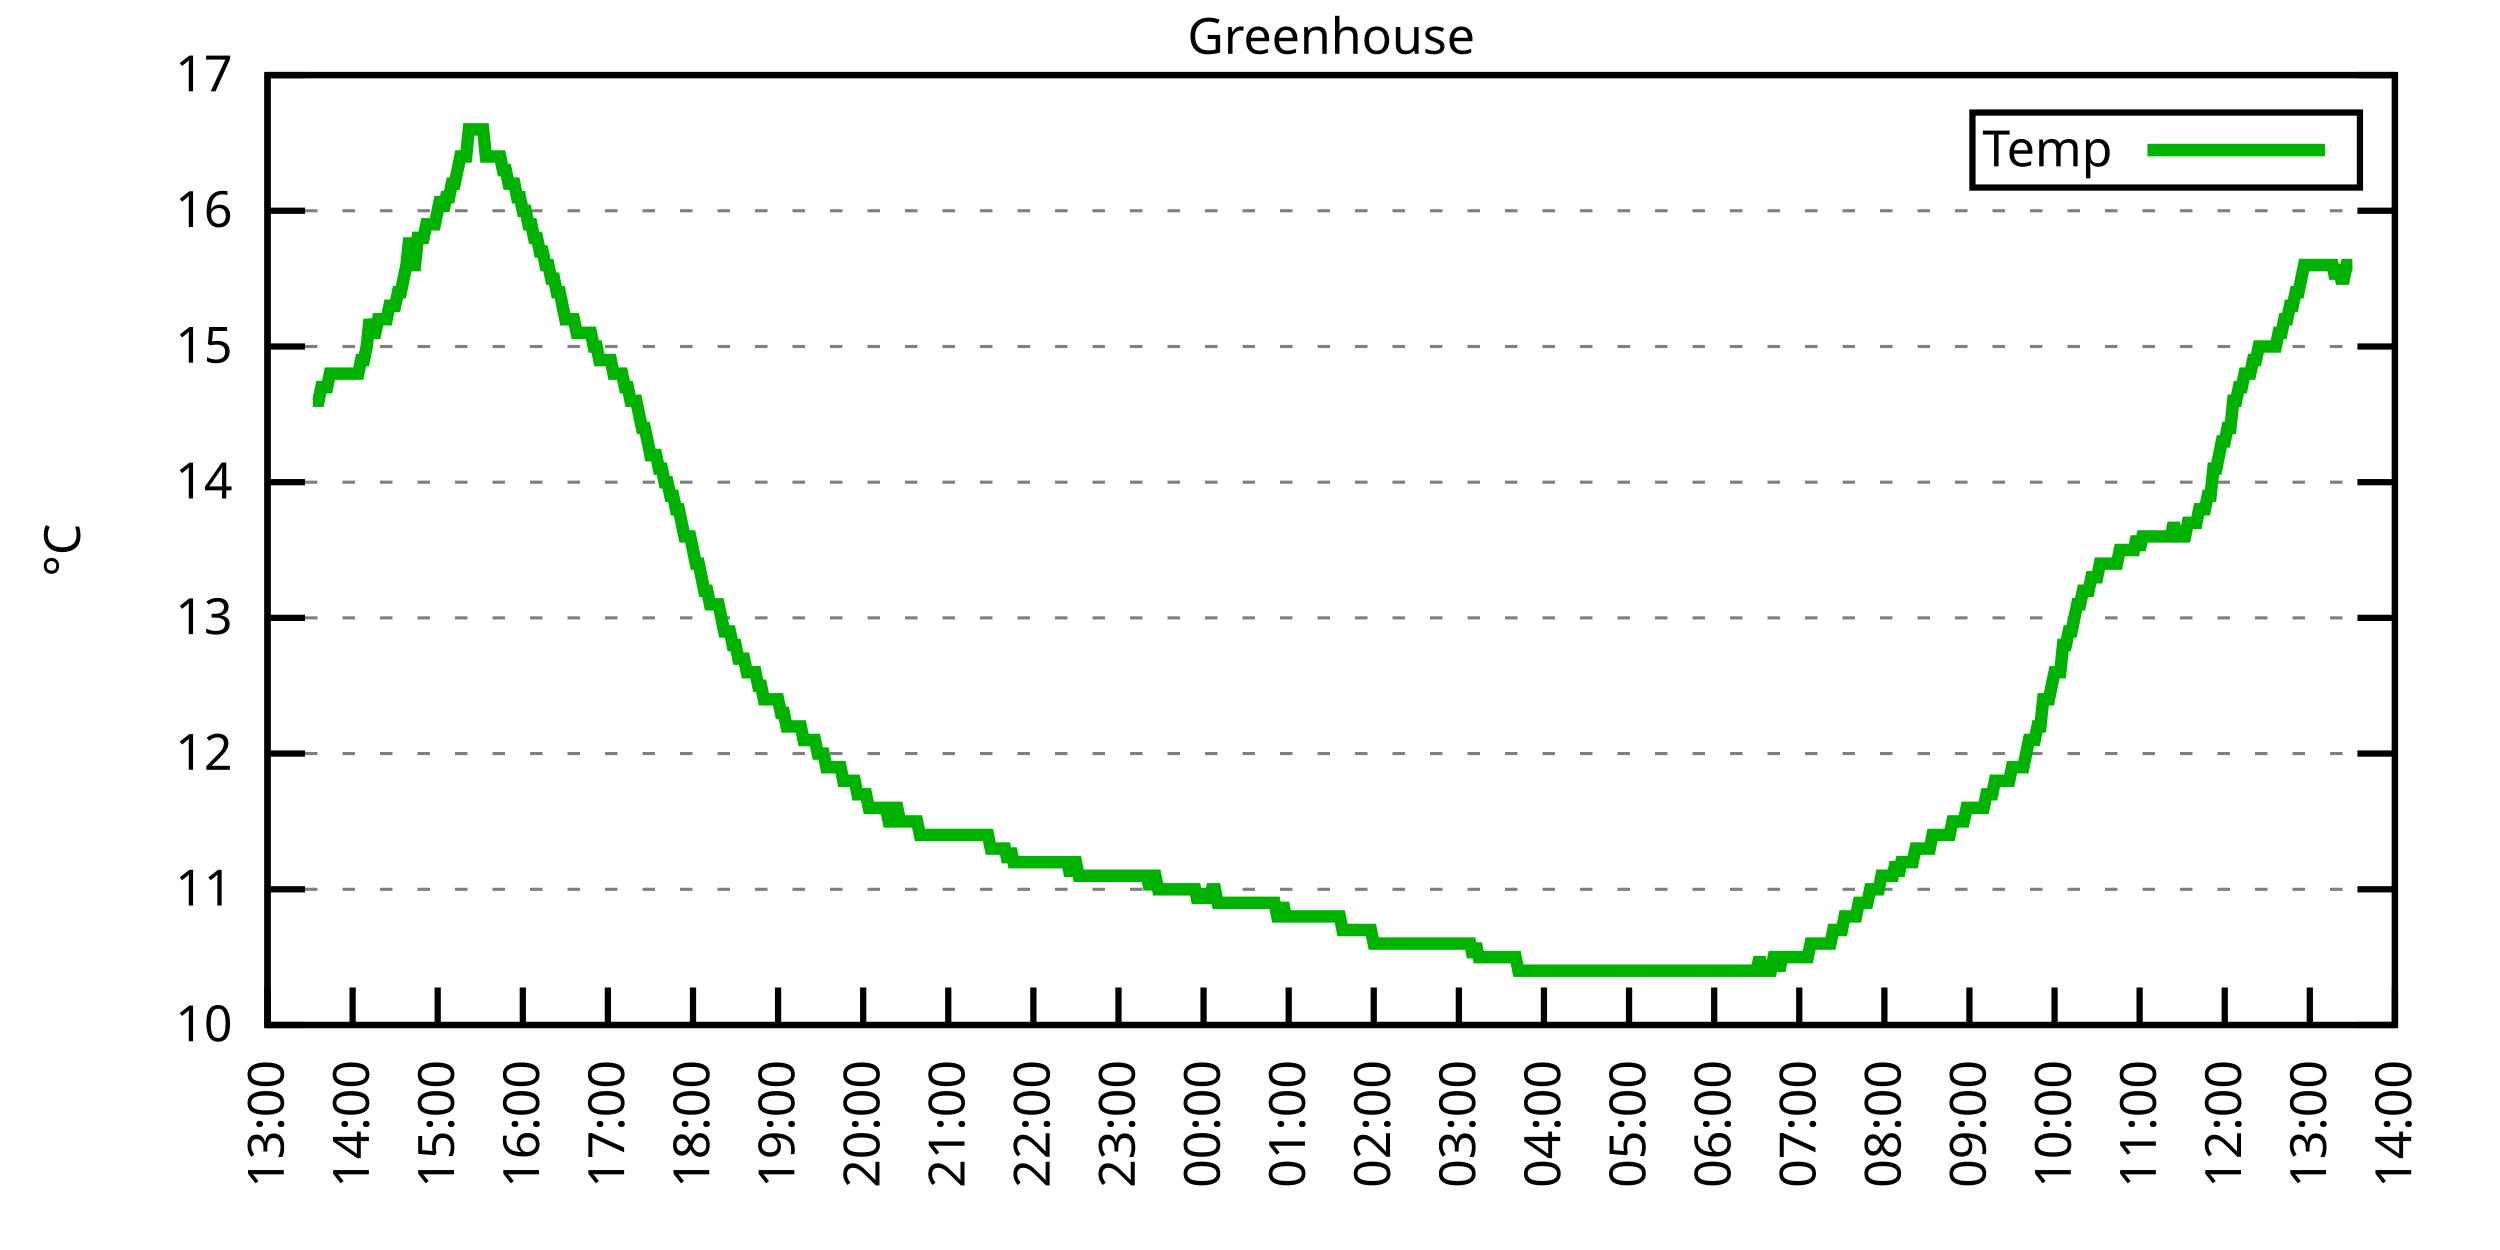
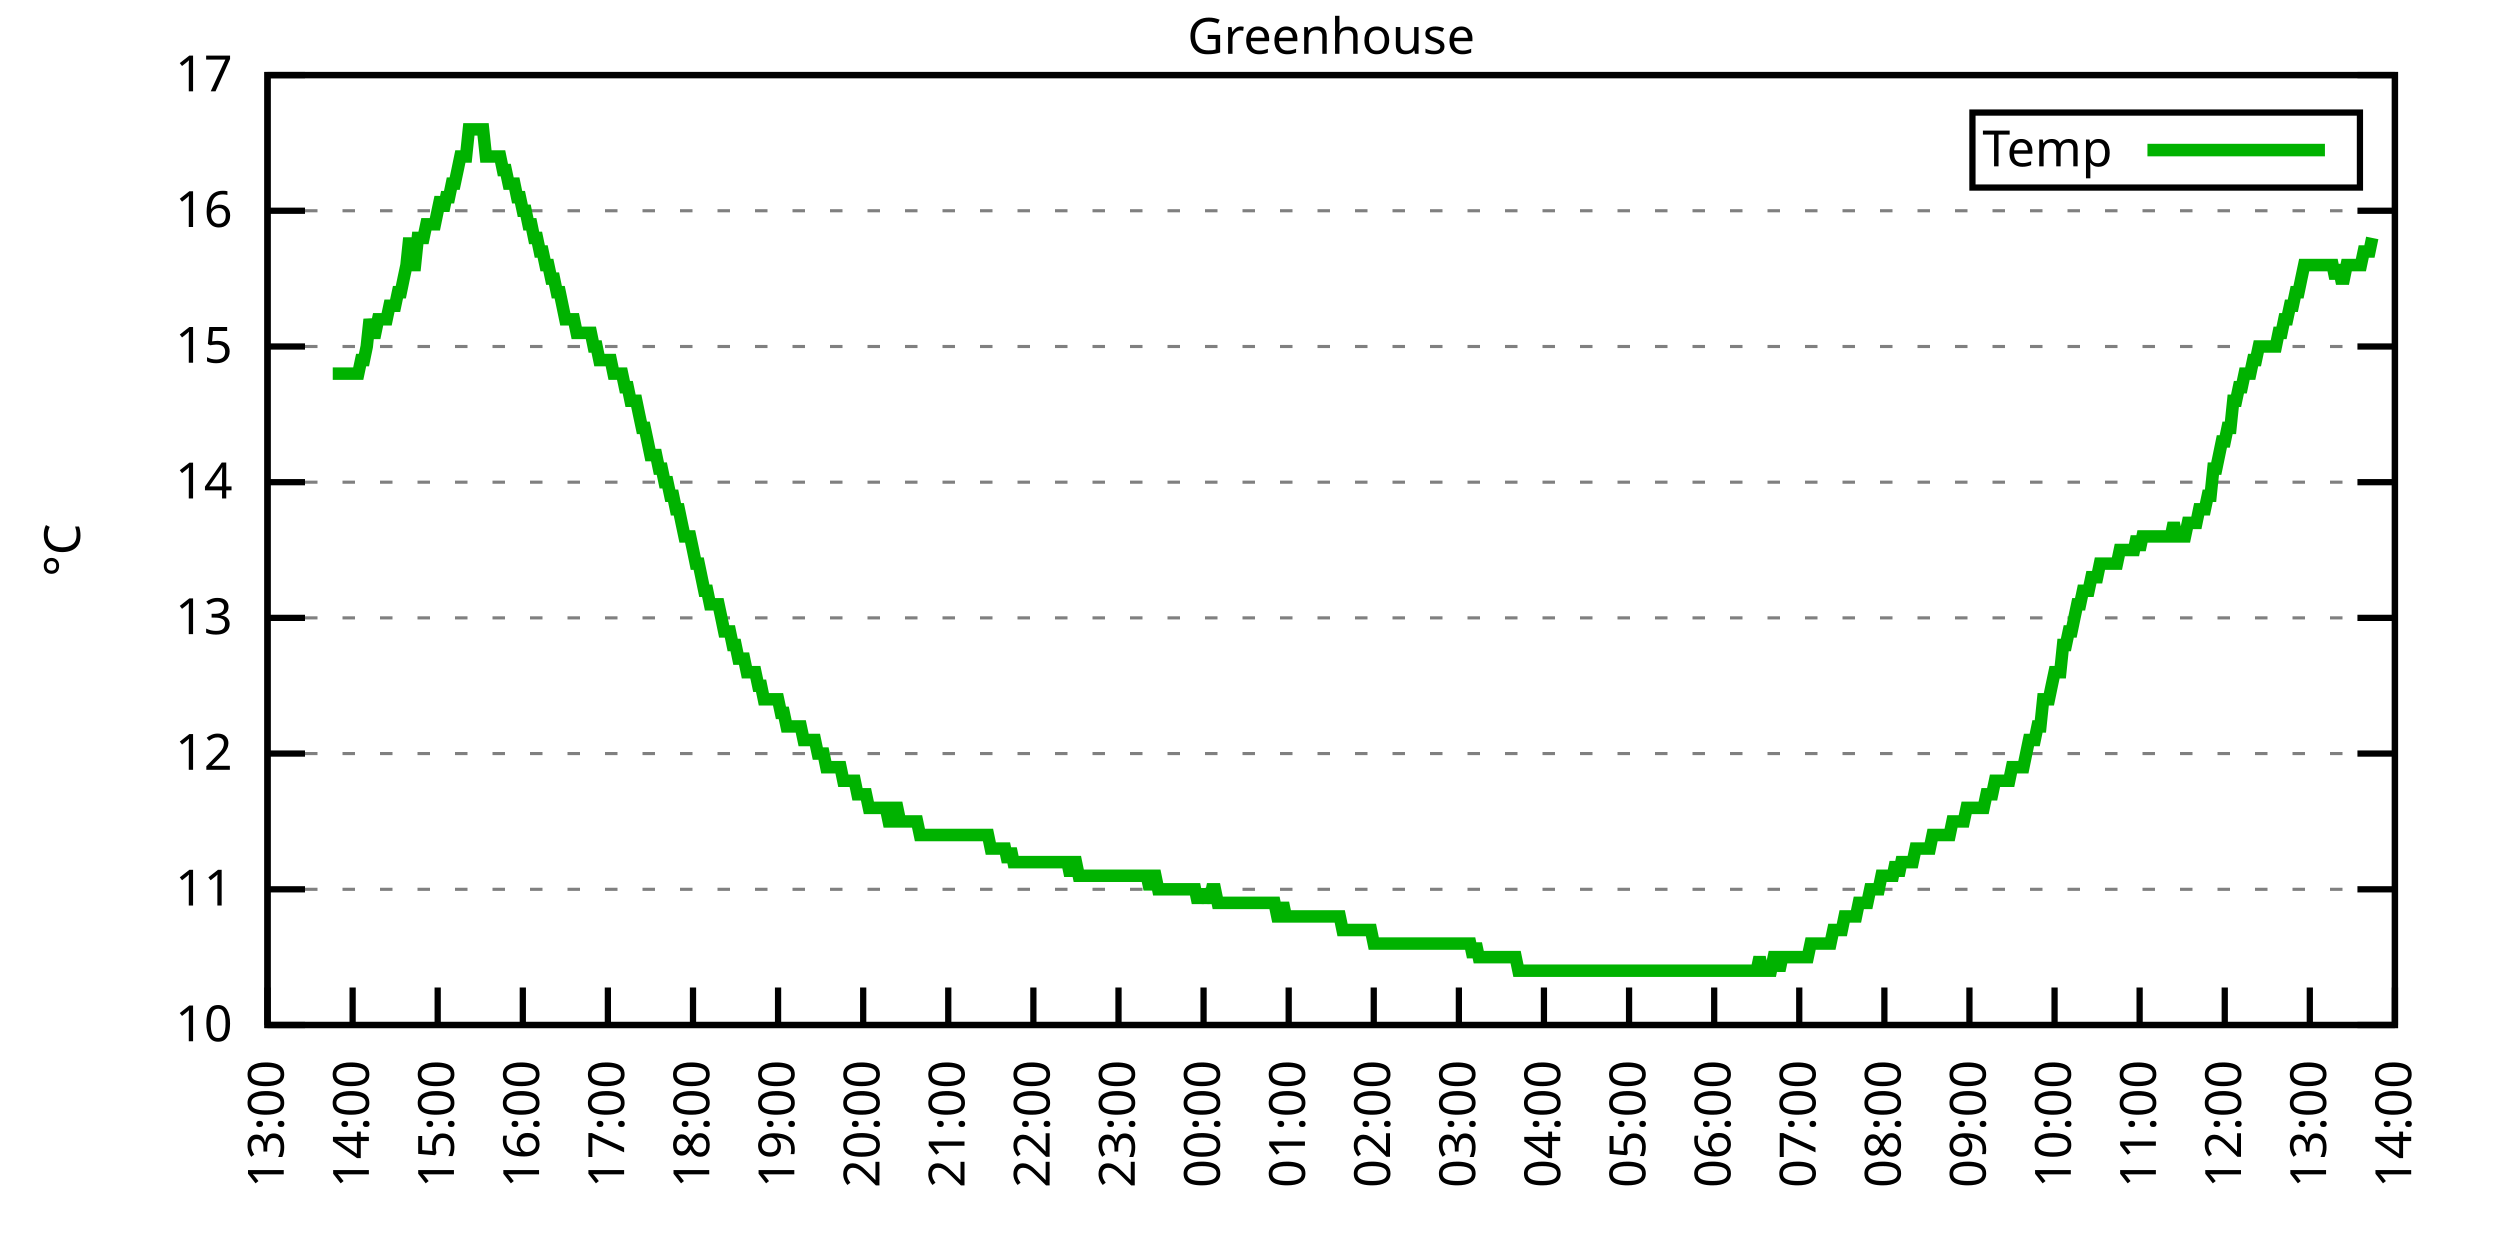
<svg xmlns="http://www.w3.org/2000/svg" xmlns:xlink="http://www.w3.org/1999/xlink" width="400" height="200" viewBox="0 0 400 200">
  <g id="gnuplot_canvas">
    <rect x="0" y="0" width="400" height="200" fill="none" />
    <defs>
      <circle id="gpDot" r="0.5" stroke-width="0.5" stroke="currentColor" />
      <path id="gpPt0" stroke-width="0.333" stroke="currentColor" d="M-1,0 h2 M0,-1 v2" />
      <path id="gpPt1" stroke-width="0.333" stroke="currentColor" d="M-1,-1 L1,1 M1,-1 L-1,1" />
      <path id="gpPt2" stroke-width="0.333" stroke="currentColor" d="M-1,0 L1,0 M0,-1 L0,1 M-1,-1 L1,1 M-1,1 L1,-1" />
      <rect id="gpPt3" stroke-width="0.333" stroke="currentColor" x="-1" y="-1" width="2" height="2" />
      <rect id="gpPt4" stroke-width="0.333" stroke="currentColor" fill="currentColor" x="-1" y="-1" width="2" height="2" />
      <circle id="gpPt5" stroke-width="0.333" stroke="currentColor" cx="0" cy="0" r="1" />
      <use xlink:href="#gpPt5" id="gpPt6" fill="currentColor" stroke="none" />
      <path id="gpPt7" stroke-width="0.333" stroke="currentColor" d="M0,-1.33 L-1.33,0.67 L1.33,0.67 z" />
      <use xlink:href="#gpPt7" id="gpPt8" fill="currentColor" stroke="none" />
      <use xlink:href="#gpPt7" id="gpPt9" stroke="currentColor" transform="rotate(180)" />
      <use xlink:href="#gpPt9" id="gpPt10" fill="currentColor" stroke="none" />
      <use xlink:href="#gpPt3" id="gpPt11" stroke="currentColor" transform="rotate(45)" />
      <use xlink:href="#gpPt11" id="gpPt12" fill="currentColor" stroke="none" />
      <path id="gpPt13" stroke-width="0.333" stroke="currentColor" d="M0,1.330 L1.265,0.411 L0.782,-1.067 L-0.782,-1.076 L-1.265,0.411 z" />
      <use xlink:href="#gpPt13" id="gpPt14" fill="currentColor" stroke="none" />
      <filter id="textbox" filterUnits="objectBoundingBox" x="0" y="0" height="1" width="1">
        <feFlood flood-color="white" flood-opacity="1" result="bgnd" />
        <feComposite in="SourceGraphic" in2="bgnd" operator="atop" />
      </filter>
      <filter id="greybox" filterUnits="objectBoundingBox" x="0" y="0" height="1" width="1">
        <feFlood flood-color="lightgrey" flood-opacity="1" result="grey" />
        <feComposite in="SourceGraphic" in2="grey" operator="atop" />
      </filter>
    </defs>
    <g fill="none" color="white" stroke="currentColor" stroke-width="1.00" stroke-linecap="butt" stroke-linejoin="miter">
</g>
    <g fill="none" color="black" stroke="currentColor" stroke-width="1.00" stroke-linecap="butt" stroke-linejoin="miter">
      <g stroke="none" shape-rendering="crispEdges">
        <polygon fill="rgb(255, 255, 255)" points="42.80,164.00 383.18,164.00 383.18,12.02 42.80,12.02 " />
      </g>
    </g>
    <g fill="none" color="black" stroke="currentColor" stroke-width="1.00" stroke-linecap="butt" stroke-linejoin="miter">
</g>
    <g fill="none" color="black" stroke="black" stroke-width="0.50" stroke-linecap="butt" stroke-linejoin="miter">
</g>
    <g fill="none" color="gray" stroke="currentColor" stroke-width="0.50" stroke-linecap="butt" stroke-linejoin="miter">
      <path stroke="gray" stroke-dasharray="2,4" class="gridline" d="M42.80,164.00 L383.19,164.00  " />
    </g>
    <g fill="none" color="gray" stroke="gray" stroke-width="1.00" stroke-linecap="butt" stroke-linejoin="miter">
</g>
    <g fill="none" color="black" stroke="currentColor" stroke-width="1.00" stroke-linecap="butt" stroke-linejoin="miter">
      <path stroke="black" d="M42.80,164.00 L48.80,164.00 M383.19,164.00 L377.19,164.00  " />
      <g transform="translate(37.20,166.60)" stroke="none" fill="black" font-family="Sans" font-size="8.00" text-anchor="end">
        <text>
          <tspan font-family="Sans"> 10</tspan>
        </text>
      </g>
    </g>
    <g fill="none" color="black" stroke="currentColor" stroke-width="1.00" stroke-linecap="butt" stroke-linejoin="miter">
</g>
    <g fill="none" color="black" stroke="black" stroke-width="0.50" stroke-linecap="butt" stroke-linejoin="miter">
</g>
    <g fill="none" color="gray" stroke="currentColor" stroke-width="0.50" stroke-linecap="butt" stroke-linejoin="miter">
      <path stroke="gray" stroke-dasharray="2,4" class="gridline" d="M42.80,142.29 L383.19,142.29  " />
    </g>
    <g fill="none" color="gray" stroke="gray" stroke-width="1.00" stroke-linecap="butt" stroke-linejoin="miter">
</g>
    <g fill="none" color="black" stroke="currentColor" stroke-width="1.00" stroke-linecap="butt" stroke-linejoin="miter">
      <path stroke="black" d="M42.80,142.29 L48.80,142.29 M383.19,142.29 L377.19,142.29  " />
      <g transform="translate(37.20,144.89)" stroke="none" fill="black" font-family="Sans" font-size="8.00" text-anchor="end">
        <text>
          <tspan font-family="Sans"> 11</tspan>
        </text>
      </g>
    </g>
    <g fill="none" color="black" stroke="currentColor" stroke-width="1.00" stroke-linecap="butt" stroke-linejoin="miter">
</g>
    <g fill="none" color="black" stroke="black" stroke-width="0.50" stroke-linecap="butt" stroke-linejoin="miter">
</g>
    <g fill="none" color="gray" stroke="currentColor" stroke-width="0.50" stroke-linecap="butt" stroke-linejoin="miter">
      <path stroke="gray" stroke-dasharray="2,4" class="gridline" d="M42.80,120.57 L383.19,120.57  " />
    </g>
    <g fill="none" color="gray" stroke="gray" stroke-width="1.00" stroke-linecap="butt" stroke-linejoin="miter">
</g>
    <g fill="none" color="black" stroke="currentColor" stroke-width="1.00" stroke-linecap="butt" stroke-linejoin="miter">
      <path stroke="black" d="M42.80,120.57 L48.80,120.57 M383.19,120.57 L377.19,120.57  " />
      <g transform="translate(37.20,123.17)" stroke="none" fill="black" font-family="Sans" font-size="8.00" text-anchor="end">
        <text>
          <tspan font-family="Sans"> 12</tspan>
        </text>
      </g>
    </g>
    <g fill="none" color="black" stroke="currentColor" stroke-width="1.00" stroke-linecap="butt" stroke-linejoin="miter">
</g>
    <g fill="none" color="black" stroke="black" stroke-width="0.50" stroke-linecap="butt" stroke-linejoin="miter">
</g>
    <g fill="none" color="gray" stroke="currentColor" stroke-width="0.50" stroke-linecap="butt" stroke-linejoin="miter">
      <path stroke="gray" stroke-dasharray="2,4" class="gridline" d="M42.80,98.86 L383.19,98.86  " />
    </g>
    <g fill="none" color="gray" stroke="gray" stroke-width="1.00" stroke-linecap="butt" stroke-linejoin="miter">
</g>
    <g fill="none" color="black" stroke="currentColor" stroke-width="1.00" stroke-linecap="butt" stroke-linejoin="miter">
      <path stroke="black" d="M42.80,98.86 L48.80,98.86 M383.19,98.86 L377.19,98.86  " />
      <g transform="translate(37.20,101.46)" stroke="none" fill="black" font-family="Sans" font-size="8.00" text-anchor="end">
        <text>
          <tspan font-family="Sans"> 13</tspan>
        </text>
      </g>
    </g>
    <g fill="none" color="black" stroke="currentColor" stroke-width="1.00" stroke-linecap="butt" stroke-linejoin="miter">
</g>
    <g fill="none" color="black" stroke="black" stroke-width="0.50" stroke-linecap="butt" stroke-linejoin="miter">
</g>
    <g fill="none" color="gray" stroke="currentColor" stroke-width="0.50" stroke-linecap="butt" stroke-linejoin="miter">
      <path stroke="gray" stroke-dasharray="2,4" class="gridline" d="M42.80,77.15 L383.19,77.15  " />
    </g>
    <g fill="none" color="gray" stroke="gray" stroke-width="1.00" stroke-linecap="butt" stroke-linejoin="miter">
</g>
    <g fill="none" color="black" stroke="currentColor" stroke-width="1.00" stroke-linecap="butt" stroke-linejoin="miter">
      <path stroke="black" d="M42.80,77.15 L48.80,77.15 M383.19,77.15 L377.19,77.15  " />
      <g transform="translate(37.20,79.75)" stroke="none" fill="black" font-family="Sans" font-size="8.00" text-anchor="end">
        <text>
          <tspan font-family="Sans"> 14</tspan>
        </text>
      </g>
    </g>
    <g fill="none" color="black" stroke="currentColor" stroke-width="1.00" stroke-linecap="butt" stroke-linejoin="miter">
</g>
    <g fill="none" color="black" stroke="black" stroke-width="0.50" stroke-linecap="butt" stroke-linejoin="miter">
</g>
    <g fill="none" color="gray" stroke="currentColor" stroke-width="0.50" stroke-linecap="butt" stroke-linejoin="miter">
      <path stroke="gray" stroke-dasharray="2,4" class="gridline" d="M42.80,55.44 L383.19,55.44  " />
    </g>
    <g fill="none" color="gray" stroke="gray" stroke-width="1.00" stroke-linecap="butt" stroke-linejoin="miter">
</g>
    <g fill="none" color="black" stroke="currentColor" stroke-width="1.00" stroke-linecap="butt" stroke-linejoin="miter">
      <path stroke="black" d="M42.80,55.44 L48.80,55.44 M383.19,55.44 L377.19,55.44  " />
      <g transform="translate(37.20,58.04)" stroke="none" fill="black" font-family="Sans" font-size="8.00" text-anchor="end">
        <text>
          <tspan font-family="Sans"> 15</tspan>
        </text>
      </g>
    </g>
    <g fill="none" color="black" stroke="currentColor" stroke-width="1.00" stroke-linecap="butt" stroke-linejoin="miter">
</g>
    <g fill="none" color="black" stroke="black" stroke-width="0.50" stroke-linecap="butt" stroke-linejoin="miter">
</g>
    <g fill="none" color="gray" stroke="currentColor" stroke-width="0.50" stroke-linecap="butt" stroke-linejoin="miter">
      <path stroke="gray" stroke-dasharray="2,4" class="gridline" d="M42.80,33.72 L383.19,33.72  " />
    </g>
    <g fill="none" color="gray" stroke="gray" stroke-width="1.00" stroke-linecap="butt" stroke-linejoin="miter">
</g>
    <g fill="none" color="black" stroke="currentColor" stroke-width="1.00" stroke-linecap="butt" stroke-linejoin="miter">
      <path stroke="black" d="M42.80,33.72 L48.80,33.72 M383.19,33.72 L377.19,33.72  " />
      <g transform="translate(37.20,36.32)" stroke="none" fill="black" font-family="Sans" font-size="8.00" text-anchor="end">
        <text>
          <tspan font-family="Sans"> 16</tspan>
        </text>
      </g>
    </g>
    <g fill="none" color="black" stroke="currentColor" stroke-width="1.00" stroke-linecap="butt" stroke-linejoin="miter">
</g>
    <g fill="none" color="black" stroke="black" stroke-width="0.50" stroke-linecap="butt" stroke-linejoin="miter">
</g>
    <g fill="none" color="gray" stroke="currentColor" stroke-width="0.50" stroke-linecap="butt" stroke-linejoin="miter">
      <path stroke="gray" stroke-dasharray="2,4" class="gridline" d="M42.80,12.01 L383.19,12.01  " />
    </g>
    <g fill="none" color="gray" stroke="gray" stroke-width="1.00" stroke-linecap="butt" stroke-linejoin="miter">
</g>
    <g fill="none" color="black" stroke="currentColor" stroke-width="1.00" stroke-linecap="butt" stroke-linejoin="miter">
      <path stroke="black" d="M42.80,12.01 L48.80,12.01 M383.19,12.01 L377.19,12.01  " />
      <g transform="translate(37.20,14.61)" stroke="none" fill="black" font-family="Sans" font-size="8.00" text-anchor="end">
        <text>
          <tspan font-family="Sans"> 17</tspan>
        </text>
      </g>
    </g>
    <g fill="none" color="black" stroke="currentColor" stroke-width="1.00" stroke-linecap="butt" stroke-linejoin="miter">
      <path stroke="black" d="M42.80,164.00 L42.80,158.00  " />
      <g transform="translate(45.40,169.60) rotate(270.00)" stroke="none" fill="black" font-family="Sans" font-size="8.00" text-anchor="end">
        <text>
          <tspan font-family="Sans">13:00</tspan>
        </text>
      </g>
    </g>
    <g fill="none" color="black" stroke="currentColor" stroke-width="1.00" stroke-linecap="butt" stroke-linejoin="miter">
      <path stroke="black" d="M56.42,164.00 L56.42,158.00  " />
      <g transform="translate(59.02,169.60) rotate(270.00)" stroke="none" fill="black" font-family="Sans" font-size="8.00" text-anchor="end">
        <text>
          <tspan font-family="Sans">14:00</tspan>
        </text>
      </g>
    </g>
    <g fill="none" color="black" stroke="currentColor" stroke-width="1.00" stroke-linecap="butt" stroke-linejoin="miter">
      <path stroke="black" d="M70.03,164.00 L70.03,158.00  " />
      <g transform="translate(72.63,169.60) rotate(270.00)" stroke="none" fill="black" font-family="Sans" font-size="8.00" text-anchor="end">
        <text>
          <tspan font-family="Sans">15:00</tspan>
        </text>
      </g>
    </g>
    <g fill="none" color="black" stroke="currentColor" stroke-width="1.00" stroke-linecap="butt" stroke-linejoin="miter">
      <path stroke="black" d="M83.65,164.00 L83.65,158.00  " />
      <g transform="translate(86.25,169.60) rotate(270.00)" stroke="none" fill="black" font-family="Sans" font-size="8.00" text-anchor="end">
        <text>
          <tspan font-family="Sans">16:00</tspan>
        </text>
      </g>
    </g>
    <g fill="none" color="black" stroke="currentColor" stroke-width="1.00" stroke-linecap="butt" stroke-linejoin="miter">
      <path stroke="black" d="M97.26,164.00 L97.26,158.00  " />
      <g transform="translate(99.86,169.60) rotate(270.00)" stroke="none" fill="black" font-family="Sans" font-size="8.00" text-anchor="end">
        <text>
          <tspan font-family="Sans">17:00</tspan>
        </text>
      </g>
    </g>
    <g fill="none" color="black" stroke="currentColor" stroke-width="1.00" stroke-linecap="butt" stroke-linejoin="miter">
      <path stroke="black" d="M110.88,164.00 L110.88,158.00  " />
      <g transform="translate(113.48,169.60) rotate(270.00)" stroke="none" fill="black" font-family="Sans" font-size="8.00" text-anchor="end">
        <text>
          <tspan font-family="Sans">18:00</tspan>
        </text>
      </g>
    </g>
    <g fill="none" color="black" stroke="currentColor" stroke-width="1.00" stroke-linecap="butt" stroke-linejoin="miter">
      <path stroke="black" d="M124.49,164.00 L124.49,158.00  " />
      <g transform="translate(127.09,169.60) rotate(270.00)" stroke="none" fill="black" font-family="Sans" font-size="8.00" text-anchor="end">
        <text>
          <tspan font-family="Sans">19:00</tspan>
        </text>
      </g>
    </g>
    <g fill="none" color="black" stroke="currentColor" stroke-width="1.00" stroke-linecap="butt" stroke-linejoin="miter">
      <path stroke="black" d="M138.11,164.00 L138.11,158.00  " />
      <g transform="translate(140.71,169.60) rotate(270.00)" stroke="none" fill="black" font-family="Sans" font-size="8.00" text-anchor="end">
        <text>
          <tspan font-family="Sans">20:00</tspan>
        </text>
      </g>
    </g>
    <g fill="none" color="black" stroke="currentColor" stroke-width="1.00" stroke-linecap="butt" stroke-linejoin="miter">
      <path stroke="black" d="M151.72,164.00 L151.72,158.00  " />
      <g transform="translate(154.32,169.60) rotate(270.00)" stroke="none" fill="black" font-family="Sans" font-size="8.00" text-anchor="end">
        <text>
          <tspan font-family="Sans">21:00</tspan>
        </text>
      </g>
    </g>
    <g fill="none" color="black" stroke="currentColor" stroke-width="1.00" stroke-linecap="butt" stroke-linejoin="miter">
      <path stroke="black" d="M165.34,164.00 L165.34,158.00  " />
      <g transform="translate(167.94,169.60) rotate(270.00)" stroke="none" fill="black" font-family="Sans" font-size="8.00" text-anchor="end">
        <text>
          <tspan font-family="Sans">22:00</tspan>
        </text>
      </g>
    </g>
    <g fill="none" color="black" stroke="currentColor" stroke-width="1.00" stroke-linecap="butt" stroke-linejoin="miter">
      <path stroke="black" d="M178.96,164.00 L178.96,158.00  " />
      <g transform="translate(181.56,169.60) rotate(270.00)" stroke="none" fill="black" font-family="Sans" font-size="8.00" text-anchor="end">
        <text>
          <tspan font-family="Sans">23:00</tspan>
        </text>
      </g>
    </g>
    <g fill="none" color="black" stroke="currentColor" stroke-width="1.00" stroke-linecap="butt" stroke-linejoin="miter">
      <path stroke="black" d="M192.57,164.00 L192.57,158.00  " />
      <g transform="translate(195.17,169.60) rotate(270.00)" stroke="none" fill="black" font-family="Sans" font-size="8.00" text-anchor="end">
        <text>
          <tspan font-family="Sans">00:00</tspan>
        </text>
      </g>
    </g>
    <g fill="none" color="black" stroke="currentColor" stroke-width="1.00" stroke-linecap="butt" stroke-linejoin="miter">
      <path stroke="black" d="M206.19,164.00 L206.19,158.00  " />
      <g transform="translate(208.79,169.60) rotate(270.00)" stroke="none" fill="black" font-family="Sans" font-size="8.00" text-anchor="end">
        <text>
          <tspan font-family="Sans">01:00</tspan>
        </text>
      </g>
    </g>
    <g fill="none" color="black" stroke="currentColor" stroke-width="1.00" stroke-linecap="butt" stroke-linejoin="miter">
      <path stroke="black" d="M219.80,164.00 L219.80,158.00  " />
      <g transform="translate(222.40,169.60) rotate(270.00)" stroke="none" fill="black" font-family="Sans" font-size="8.00" text-anchor="end">
        <text>
          <tspan font-family="Sans">02:00</tspan>
        </text>
      </g>
    </g>
    <g fill="none" color="black" stroke="currentColor" stroke-width="1.00" stroke-linecap="butt" stroke-linejoin="miter">
      <path stroke="black" d="M233.42,164.00 L233.42,158.00  " />
      <g transform="translate(236.02,169.60) rotate(270.00)" stroke="none" fill="black" font-family="Sans" font-size="8.00" text-anchor="end">
        <text>
          <tspan font-family="Sans">03:00</tspan>
        </text>
      </g>
    </g>
    <g fill="none" color="black" stroke="currentColor" stroke-width="1.00" stroke-linecap="butt" stroke-linejoin="miter">
      <path stroke="black" d="M247.03,164.00 L247.03,158.00  " />
      <g transform="translate(249.63,169.60) rotate(270.00)" stroke="none" fill="black" font-family="Sans" font-size="8.00" text-anchor="end">
        <text>
          <tspan font-family="Sans">04:00</tspan>
        </text>
      </g>
    </g>
    <g fill="none" color="black" stroke="currentColor" stroke-width="1.00" stroke-linecap="butt" stroke-linejoin="miter">
      <path stroke="black" d="M260.65,164.00 L260.65,158.00  " />
      <g transform="translate(263.25,169.60) rotate(270.00)" stroke="none" fill="black" font-family="Sans" font-size="8.00" text-anchor="end">
        <text>
          <tspan font-family="Sans">05:00</tspan>
        </text>
      </g>
    </g>
    <g fill="none" color="black" stroke="currentColor" stroke-width="1.00" stroke-linecap="butt" stroke-linejoin="miter">
      <path stroke="black" d="M274.27,164.00 L274.27,158.00  " />
      <g transform="translate(276.87,169.60) rotate(270.00)" stroke="none" fill="black" font-family="Sans" font-size="8.00" text-anchor="end">
        <text>
          <tspan font-family="Sans">06:00</tspan>
        </text>
      </g>
    </g>
    <g fill="none" color="black" stroke="currentColor" stroke-width="1.00" stroke-linecap="butt" stroke-linejoin="miter">
      <path stroke="black" d="M287.88,164.00 L287.88,158.00  " />
      <g transform="translate(290.48,169.60) rotate(270.00)" stroke="none" fill="black" font-family="Sans" font-size="8.00" text-anchor="end">
        <text>
          <tspan font-family="Sans">07:00</tspan>
        </text>
      </g>
    </g>
    <g fill="none" color="black" stroke="currentColor" stroke-width="1.00" stroke-linecap="butt" stroke-linejoin="miter">
      <path stroke="black" d="M301.50,164.00 L301.50,158.00  " />
      <g transform="translate(304.10,169.60) rotate(270.00)" stroke="none" fill="black" font-family="Sans" font-size="8.00" text-anchor="end">
        <text>
          <tspan font-family="Sans">08:00</tspan>
        </text>
      </g>
    </g>
    <g fill="none" color="black" stroke="currentColor" stroke-width="1.00" stroke-linecap="butt" stroke-linejoin="miter">
      <path stroke="black" d="M315.11,164.00 L315.11,158.00  " />
      <g transform="translate(317.71,169.60) rotate(270.00)" stroke="none" fill="black" font-family="Sans" font-size="8.00" text-anchor="end">
        <text>
          <tspan font-family="Sans">09:00</tspan>
        </text>
      </g>
    </g>
    <g fill="none" color="black" stroke="currentColor" stroke-width="1.00" stroke-linecap="butt" stroke-linejoin="miter">
      <path stroke="black" d="M328.73,164.00 L328.73,158.00  " />
      <g transform="translate(331.33,169.60) rotate(270.00)" stroke="none" fill="black" font-family="Sans" font-size="8.00" text-anchor="end">
        <text>
          <tspan font-family="Sans">10:00</tspan>
        </text>
      </g>
    </g>
    <g fill="none" color="black" stroke="currentColor" stroke-width="1.00" stroke-linecap="butt" stroke-linejoin="miter">
      <path stroke="black" d="M342.34,164.00 L342.34,158.00  " />
      <g transform="translate(344.94,169.60) rotate(270.00)" stroke="none" fill="black" font-family="Sans" font-size="8.00" text-anchor="end">
        <text>
          <tspan font-family="Sans">11:00</tspan>
        </text>
      </g>
    </g>
    <g fill="none" color="black" stroke="currentColor" stroke-width="1.00" stroke-linecap="butt" stroke-linejoin="miter">
      <path stroke="black" d="M355.96,164.00 L355.96,158.00  " />
      <g transform="translate(358.56,169.60) rotate(270.00)" stroke="none" fill="black" font-family="Sans" font-size="8.00" text-anchor="end">
        <text>
          <tspan font-family="Sans">12:00</tspan>
        </text>
      </g>
    </g>
    <g fill="none" color="black" stroke="currentColor" stroke-width="1.00" stroke-linecap="butt" stroke-linejoin="miter">
      <path stroke="black" d="M369.57,164.00 L369.57,158.00  " />
      <g transform="translate(372.17,169.60) rotate(270.00)" stroke="none" fill="black" font-family="Sans" font-size="8.00" text-anchor="end">
        <text>
          <tspan font-family="Sans">13:00</tspan>
        </text>
      </g>
    </g>
    <g fill="none" color="black" stroke="currentColor" stroke-width="1.00" stroke-linecap="butt" stroke-linejoin="miter">
      <path stroke="black" d="M383.19,164.00 L383.19,158.00  " />
      <g transform="translate(385.79,169.60) rotate(270.00)" stroke="none" fill="black" font-family="Sans" font-size="8.00" text-anchor="end">
        <text>
          <tspan font-family="Sans">14:00</tspan>
        </text>
      </g>
    </g>
    <g fill="none" color="black" stroke="currentColor" stroke-width="1.00" stroke-linecap="butt" stroke-linejoin="miter">
</g>
    <g fill="none" color="black" stroke="currentColor" stroke-width="1.00" stroke-linecap="butt" stroke-linejoin="miter">
      <path stroke="black" d="M42.80,12.01 L42.80,164.00 L383.19,164.00 L383.19,12.01 L42.80,12.01 Z  " />
    </g>
    <g fill="none" color="black" stroke="currentColor" stroke-width="1.00" stroke-linecap="butt" stroke-linejoin="miter">
</g>
    <g fill="none" color="black" stroke="currentColor" stroke-width="1.00" stroke-linecap="butt" stroke-linejoin="miter">
      <path stroke="black" d="M315.59,30.01 L315.59,18.01 L377.59,18.01 L377.59,30.01 L315.59,30.01 Z  " />
    </g>
    <g id="Greenhouse_plot_1">
      <g fill="none" color="white" stroke="black" stroke-width="2.00" stroke-linecap="butt" stroke-linejoin="miter">
</g>
      <g fill="none" color="black" stroke="currentColor" stroke-width="2.00" stroke-linecap="butt" stroke-linejoin="miter">
        <g transform="translate(337.99,26.61)" stroke="none" fill="black" font-family="Sans" font-size="8.00" text-anchor="end">
          <text>
            <tspan font-family="Sans">Temp</tspan>
          </text>
        </g>
      </g>
      <g fill="none" color="black" stroke="currentColor" stroke-width="2.00" stroke-linecap="butt" stroke-linejoin="miter">
-         <path stroke="rgb(  0, 178,   0)" d="M343.59,24.01 L371.99,24.01 M50.06,64.12 L50.52,64.12 L50.97,64.12 L51.42,61.95 L51.88,61.95 L52.33,61.95   L52.78,59.78 L53.24,59.78 L53.69,59.78 L54.15,59.78 L54.60,59.78 L55.05,59.78 L55.51,59.78 L55.96,59.78   L56.42,59.78 L56.87,59.78 L57.32,59.78 L57.78,57.61 L58.23,57.61 L58.68,55.44 L59.14,51.09 L59.59,53.26   L60.05,53.26 L60.50,51.09 L60.95,51.09 L61.41,51.09 L61.86,51.09 L62.32,48.92 L62.77,48.92 L63.22,48.92   L63.68,46.75 L64.13,46.75 L64.58,44.58 L65.04,42.41 L65.49,38.07 L65.95,42.41 L66.40,42.41 L66.85,38.07   L67.31,38.07 L67.76,38.07 L68.22,35.89 L68.67,35.89 L69.12,35.89 L69.58,35.89 L70.03,33.72 L70.49,31.55   L70.94,33.72 L71.39,31.55 L71.85,31.55 L72.30,29.38 L72.75,29.38 L73.21,27.21 L73.66,25.04 L74.12,25.04   L74.57,25.04 L75.02,20.70 L75.48,20.70 L75.93,20.70 L76.39,20.70 L76.84,20.70 L77.29,20.70 L77.75,25.04   L78.20,25.04 L78.65,25.04 L79.11,25.04 L79.56,25.04 L80.02,25.04 L80.47,27.21 L80.92,27.21 L81.38,29.38   L81.83,29.38 L82.29,29.38 L82.74,31.55 L83.19,31.55 L83.65,33.72 L84.10,33.72 L84.55,35.89 L85.01,35.89   L85.46,38.07 L85.92,38.07 L86.37,40.24 L86.82,40.24 L87.28,42.41 L87.73,42.41 L88.19,44.58 L88.64,44.58   L89.09,46.75 L89.55,46.75 L90.00,48.92 L90.45,51.09 L90.91,51.09 L91.36,51.09 L91.82,51.09 L92.27,53.26   L92.72,53.26 L93.18,53.26 L93.63,53.26 L94.09,53.26 L94.54,53.26 L94.99,55.44 L95.45,55.44 L95.90,57.61   L96.35,57.61 L96.81,57.61 L97.26,57.61 L97.72,57.61 L98.17,59.78 L98.62,59.78 L99.08,59.78 L99.53,59.78   L99.99,61.95 L100.44,61.95 L100.89,64.12 L101.35,64.12 L101.80,64.12 L102.25,66.29 L102.71,68.46 L103.16,68.46   L103.62,70.63 L104.07,72.81 L104.52,72.81 L104.98,72.81 L105.43,74.98 L105.89,74.98 L106.34,77.15 L106.79,77.15   L107.25,79.32 L107.70,79.32 L108.15,81.49 L108.61,81.49 L109.06,83.66 L109.52,85.83 L109.97,85.83 L110.42,85.83   L110.88,88.00 L111.33,90.18 L111.79,90.18 L112.24,92.35 L112.69,94.52 L113.15,94.52 L113.60,96.69 L114.05,96.69   L114.51,96.69 L114.96,96.69 L115.42,98.86 L115.87,101.03 L116.32,101.03 L116.78,101.03 L117.23,103.20 L117.69,103.20   L118.14,105.38 L118.59,105.38 L119.05,105.38 L119.50,107.55 L119.96,107.55 L120.41,107.55 L120.86,107.55 L121.32,109.72   L121.77,109.72 L122.22,111.89 L122.68,111.89 L123.13,111.89 L123.59,111.89 L124.04,111.89 L124.49,111.89 L124.95,114.06   L125.40,114.06 L125.86,116.23 L126.31,116.23 L126.76,116.23 L127.22,116.23 L127.67,116.23 L128.12,116.23 L128.58,118.40   L129.03,118.40 L129.49,118.40 L129.94,118.40 L130.39,118.40 L130.85,120.57 L131.30,120.57 L131.76,120.57 L132.21,122.75   L132.66,122.75 L133.12,122.75 L133.57,122.75 L134.02,122.75 L134.48,122.75 L134.93,124.92 L135.39,124.92 L135.84,124.92   L136.29,124.92 L136.75,124.92 L137.20,127.09 L137.66,127.09 L138.11,127.09 L138.56,127.09 L139.02,129.26 L139.47,129.26   L139.92,129.26 L140.38,129.26 L140.83,129.26 L141.29,129.26 L141.74,129.26 L142.19,131.43 L142.65,131.43 L143.10,129.26   L143.56,129.26 L144.01,131.43 L144.46,131.43 L144.92,131.43 L145.37,131.43 L145.82,131.43 L146.28,131.43 L146.73,131.43   L147.19,133.60 L147.64,133.60 L148.09,133.60 L148.55,133.60 L149.00,133.60 L149.46,133.60 L149.91,133.60 L150.36,133.60   L150.82,133.60 L151.27,133.60 L151.72,133.60 L152.18,133.60 L152.63,133.60 L153.09,133.60 L153.54,133.60 L153.99,133.60   L154.45,133.60 L154.90,133.60 L155.36,133.60 L155.81,133.60 L156.26,133.60 L156.72,133.60 L157.17,133.60 L157.62,133.60   L158.08,133.60 L158.53,135.77 L158.99,135.77 L159.44,135.77 L159.89,135.77 L160.35,135.77 L160.80,135.77 L161.26,137.94   L161.71,135.77 L162.16,137.94 L162.62,137.94 L163.07,137.94 L163.52,137.94 L163.98,137.94 L164.21,137.94 L164.89,137.94   L165.34,137.94 L165.79,137.94 L166.25,137.94 L166.70,137.94 L167.16,137.94 L167.61,137.94 L168.06,137.94 L168.52,137.94   L168.97,137.94 L169.43,137.94 L169.88,137.94 L170.33,137.94 L170.79,137.94 L171.24,140.12 L171.69,137.94 L172.15,137.94   L172.60,140.12 L173.06,140.12 L173.51,140.12 L173.96,140.12 L174.42,140.12 L174.87,140.12 L175.33,140.12 L175.78,140.12   L176.23,140.12 L176.69,140.12 L177.14,140.12 L177.59,140.12 L178.05,140.12 L178.50,140.12 L178.96,140.12 L179.41,140.12   L179.86,140.12 L180.32,140.12 L180.77,140.12 L181.23,140.12 L181.68,140.12 L182.13,140.12 L182.59,140.12 L183.04,140.12   L183.49,140.12 L183.95,142.29 L184.40,140.12 L184.86,140.12 L185.31,142.29 L185.76,142.29 L186.22,142.29 L186.67,142.29   L187.13,142.29 L187.58,142.29 L188.03,142.29 L188.49,142.29 L188.94,142.29 L189.39,142.29 L189.85,142.29 L190.30,142.29   L190.76,142.29 L191.21,142.29 L191.66,144.46 L192.12,142.29 L192.57,144.46 L193.03,142.29 L193.48,144.46 L193.93,142.29   L194.39,142.29 L194.84,144.46 L195.29,144.46 L195.75,144.46 L196.20,144.46 L196.66,144.46 L197.11,144.46 L197.56,144.46   L198.02,144.46 L198.47,144.46 L198.93,144.46 L199.38,144.46 L199.83,144.46 L200.29,144.46 L200.74,144.46 L201.19,144.46   L201.65,144.46 L202.10,144.46 L202.56,144.46 L203.01,144.46 L203.46,144.46 L203.92,144.46 L204.37,146.63 L204.83,146.63   L205.28,144.46 L205.73,146.63 L206.19,146.63 L206.64,146.63 L207.09,146.63 L207.55,146.63 L208.00,146.63 L208.46,146.63   L208.91,146.63 L209.36,146.63 L209.82,146.63 L210.27,146.63 L210.73,146.63 L211.18,146.63 L211.63,146.63 L212.09,146.63   L212.54,146.63 L213.00,146.63 L213.45,146.63 L213.90,146.63 L214.36,146.63 L214.81,148.80 L215.26,148.80 L215.72,148.80   L216.17,148.80 L216.63,148.80 L217.08,148.80 L217.53,148.80 L217.99,148.80 L218.44,148.80 L218.90,148.80 L219.35,148.80   L219.80,150.97 L220.26,150.97 L220.71,150.97 L221.16,150.97 L221.62,150.97 L222.07,150.97 L222.53,150.97 L222.98,150.97   L223.43,150.97 L223.89,150.97 L224.34,150.97 L224.80,150.97 L225.25,150.97 L225.70,150.97 L226.16,150.97 L226.61,150.97   L227.06,150.97 L227.52,150.97 L227.97,150.97 L228.43,150.97 L228.88,150.97 L229.33,150.97 L229.79,150.97 L230.24,150.97   L230.70,150.97 L231.15,150.97 L231.60,150.97 L232.06,150.97 L232.51,150.97 L232.96,150.97 L233.42,150.97 L233.87,150.97   L234.33,150.97 L234.78,150.97 L235.23,150.97 L235.69,153.14 L236.14,150.97 L236.60,153.14 L237.05,153.14 L237.50,153.14   L237.96,153.14 L238.41,153.14 L238.86,153.14 L239.32,153.14 L239.77,153.14 L240.23,153.14 L240.68,153.14 L241.13,153.14   L241.59,153.14 L242.04,153.14 L242.50,153.14 L242.95,155.31 L243.40,155.31 L243.86,155.31 L244.31,155.31 L244.76,155.31   L245.22,155.31 L245.67,155.31 L246.13,155.31 L246.58,155.31 L247.03,155.31 L247.49,155.31 L247.94,155.31 L248.40,155.31   L248.85,155.31 L249.30,155.31 L249.76,155.31 L250.21,155.31 L250.66,155.31 L251.12,155.31 L251.57,155.31 L252.03,155.31   L252.48,155.31 L252.93,155.31 L253.39,155.31 L253.84,155.31 L254.30,155.31 L254.75,155.31 L255.20,155.31 L255.66,155.31   L256.11,155.31 L256.56,155.31 L257.02,155.31 L257.47,155.31 L257.93,155.31 L258.38,155.31 L258.83,155.31 L259.29,155.31   L259.74,155.31 L260.20,155.31 L260.65,155.31 L261.10,155.31 L261.56,155.31 L262.01,155.31 L262.47,155.31 L262.92,155.31   L263.37,155.31 L263.83,155.31 L264.28,155.31 L264.73,155.31 L265.19,155.31 L265.64,155.31 L266.10,155.31 L266.55,155.31   L267.00,155.31 L267.46,155.31 L267.91,155.31 L268.37,155.31 L268.82,155.31 L269.27,155.31 L269.73,155.31 L270.18,155.31   L270.63,155.31 L271.09,155.31 L271.54,155.31 L272.00,155.31 L272.45,155.31 L272.90,155.31 L273.36,155.31 L273.81,155.31   L274.27,155.31 L274.72,155.31 L275.17,155.31 L275.63,155.31 L276.08,155.31 L276.53,155.31 L276.99,155.31 L277.44,155.31   L277.90,155.31 L278.35,155.31 L278.80,155.31 L279.26,155.31 L279.71,155.31 L280.17,155.31 L280.62,155.31 L281.07,155.31   L281.53,153.14 L281.98,155.31 L282.43,155.31 L282.89,155.31 L283.34,155.31 L283.80,153.14 L284.25,153.14 L284.70,155.31   L285.16,153.14 L285.61,153.14 L286.07,153.14 L286.52,153.14 L286.97,153.14 L287.43,153.14 L287.88,153.14 L288.33,153.14   L288.79,153.14 L289.24,153.14 L289.70,150.97 L290.15,150.97 L290.60,150.97 L291.06,150.97 L291.51,150.97 L291.97,150.97   L292.42,150.97 L292.87,150.97 L293.33,148.80 L293.78,148.80 L294.23,148.80 L294.69,148.80 L295.14,146.63 L295.60,146.63   L296.05,146.63 L296.50,146.63 L296.96,146.63 L297.41,144.46 L297.87,144.46 L298.32,144.46 L298.77,144.46 L299.23,142.29   L299.68,142.29 L300.13,142.29 L300.59,142.29 L301.04,140.12 L301.50,140.12 L301.95,140.12 L302.40,140.12 L302.86,140.12   L303.31,137.94 L303.77,140.12 L304.22,137.94 L304.67,137.94 L305.13,137.94 L305.58,137.94 L306.03,137.94 L306.49,135.77   L306.94,135.77 L307.40,135.77 L307.85,135.77 L308.30,135.77 L308.76,135.77 L309.21,133.60 L309.67,133.60 L310.12,133.60   L310.57,133.60 L311.03,133.60 L311.48,133.60 L311.94,133.60 L312.39,131.43 L312.84,131.43 L313.30,131.43 L313.75,131.43   L314.20,131.43 L314.66,129.26 L315.11,129.26 L315.57,129.26 L316.02,129.26 L316.47,129.26 L316.93,129.26 L317.38,129.26   L317.84,127.09 L318.29,127.09 L318.74,127.09 L319.20,124.92 L319.65,124.92 L320.10,124.92 L320.56,124.92 L321.01,124.92   L321.47,124.92 L321.92,122.75 L322.37,122.75 L322.83,122.75 L323.28,122.75 L323.74,122.75 L324.19,120.57 L324.64,118.40   L325.10,118.40 L325.55,118.40 L326.00,116.23 L326.46,116.23 L326.91,111.89 L327.37,111.89 L327.82,111.89 L328.27,109.72   L328.73,107.55 L329.18,107.55 L329.64,107.55 L330.09,103.20 L330.54,103.20 L331.00,101.03 L331.45,101.03 L331.90,98.86   L332.36,96.69 L332.81,96.69 L333.27,94.52 L333.72,94.52 L334.17,94.52 L334.63,92.35 L335.08,92.35 L335.54,92.35   L335.99,90.18 L336.44,90.18 L336.90,90.18 L337.35,90.18 L337.80,90.18 L338.26,90.18 L338.71,90.18 L339.17,88.00   L339.62,88.00 L340.07,88.00 L340.53,88.00 L340.98,88.00 L341.44,88.00 L341.89,85.83 L342.34,88.00 L342.80,85.83   L343.25,85.83 L343.70,85.83 L344.16,85.83 L344.61,85.83 L345.07,85.83 L345.52,85.83 L345.97,85.83 L346.43,85.83   L346.88,85.83 L347.34,85.83 L347.79,83.66 L348.24,85.83 L348.70,85.83 L349.15,85.83 L349.60,85.83 L350.06,83.66   L350.51,83.66 L350.97,83.66 L351.42,83.66 L351.87,81.49 L352.33,81.49 L352.78,81.49 L353.24,79.32 L353.69,79.32   L354.14,74.98 L354.60,74.98 L355.05,72.81 L355.50,70.63 L355.96,70.63 L356.41,68.46 L356.87,68.46 L357.32,64.12   L357.77,64.12 L358.23,61.95 L358.68,61.95 L359.14,59.78 L359.59,59.78 L360.04,59.78 L360.50,57.61 L360.95,57.61   L361.41,55.44 L361.86,55.44 L362.31,55.44 L362.77,55.44 L363.22,55.44 L363.67,55.44 L364.13,55.44 L364.58,53.26   L365.04,53.26 L365.49,51.09 L365.94,51.09 L366.40,48.92 L366.85,48.92 L367.31,46.75 L367.76,46.75 L368.21,44.58   L368.67,42.41 L369.12,42.41 L369.57,42.41 L370.03,42.41 L370.48,42.41 L370.94,42.41 L371.39,42.41 L371.84,42.41   L372.30,42.41 L372.75,42.41 L373.21,42.41 L373.66,44.58 L374.11,42.41 L374.57,44.58 L375.02,44.58 L375.47,42.41   L375.93,42.41 L376.38,42.41  " />
+         <path stroke="rgb(  0, 178,   0)" d="M343.59,24.01 L371.99,24.01 M53.24,59.78 L53.69,59.78 L54.15,59.78 L54.60,59.78 L55.05,59.78 L55.51,59.78   L55.96,59.78 L56.42,59.78 L56.87,59.78 L57.32,59.78 L57.78,57.61 L58.23,57.61 L58.68,55.44 L59.14,51.09   L59.59,53.26 L60.05,53.26 L60.50,51.09 L60.95,51.09 L61.41,51.09 L61.86,51.09 L62.32,48.92 L62.77,48.92   L63.22,48.92 L63.68,46.75 L64.13,46.75 L64.58,44.58 L65.04,42.41 L65.49,38.07 L65.95,42.41 L66.40,42.41   L66.85,38.07 L67.31,38.07 L67.76,38.07 L68.22,35.89 L68.67,35.89 L69.12,35.89 L69.58,35.89 L70.03,33.72   L70.49,31.55 L70.94,33.72 L71.39,31.55 L71.85,31.55 L72.30,29.38 L72.75,29.38 L73.21,27.21 L73.66,25.04   L74.12,25.04 L74.57,25.04 L75.02,20.70 L75.48,20.70 L75.93,20.70 L76.39,20.70 L76.84,20.70 L77.29,20.70   L77.75,25.04 L78.20,25.04 L78.65,25.04 L79.11,25.04 L79.56,25.04 L80.02,25.04 L80.47,27.21 L80.92,27.21   L81.38,29.38 L81.83,29.38 L82.29,29.38 L82.74,31.55 L83.19,31.55 L83.65,33.72 L84.10,33.72 L84.55,35.89   L85.01,35.89 L85.46,38.07 L85.92,38.07 L86.37,40.24 L86.82,40.24 L87.28,42.41 L87.73,42.41 L88.19,44.58   L88.64,44.58 L89.09,46.75 L89.55,46.75 L90.00,48.92 L90.45,51.09 L90.91,51.09 L91.36,51.09 L91.82,51.09   L92.27,53.26 L92.72,53.26 L93.18,53.26 L93.63,53.26 L94.09,53.26 L94.54,53.26 L94.99,55.44 L95.45,55.44   L95.90,57.61 L96.35,57.61 L96.81,57.61 L97.26,57.61 L97.72,57.61 L98.17,59.78 L98.62,59.78 L99.08,59.78   L99.53,59.78 L99.99,61.95 L100.44,61.95 L100.89,64.12 L101.35,64.12 L101.80,64.12 L102.25,66.29 L102.71,68.46   L103.16,68.46 L103.62,70.63 L104.07,72.81 L104.52,72.81 L104.98,72.81 L105.43,74.98 L105.89,74.98 L106.34,77.15   L106.79,77.15 L107.25,79.32 L107.70,79.32 L108.15,81.49 L108.61,81.49 L109.06,83.66 L109.52,85.83 L109.97,85.83   L110.42,85.83 L110.88,88.00 L111.33,90.18 L111.79,90.18 L112.24,92.35 L112.69,94.52 L113.15,94.52 L113.60,96.69   L114.05,96.69 L114.51,96.69 L114.96,96.69 L115.42,98.86 L115.87,101.03 L116.32,101.03 L116.78,101.03 L117.23,103.20   L117.69,103.20 L118.14,105.38 L118.59,105.38 L119.05,105.38 L119.50,107.55 L119.96,107.55 L120.41,107.55 L120.86,107.55   L121.32,109.72 L121.77,109.72 L122.22,111.89 L122.68,111.89 L123.13,111.89 L123.59,111.89 L124.04,111.89 L124.49,111.89   L124.95,114.06 L125.40,114.06 L125.86,116.23 L126.31,116.23 L126.76,116.23 L127.22,116.23 L127.67,116.23 L128.12,116.23   L128.58,118.40 L129.03,118.40 L129.49,118.40 L129.94,118.40 L130.39,118.40 L130.85,120.57 L131.30,120.57 L131.76,120.57   L132.21,122.75 L132.66,122.75 L133.12,122.75 L133.57,122.75 L134.02,122.75 L134.48,122.75 L134.93,124.92 L135.39,124.92   L135.84,124.92 L136.29,124.92 L136.75,124.92 L137.20,127.09 L137.66,127.09 L138.11,127.09 L138.56,127.09 L139.02,129.26   L139.47,129.26 L139.92,129.26 L140.38,129.26 L140.83,129.26 L141.29,129.26 L141.74,129.26 L142.19,131.43 L142.65,131.43   L143.10,129.26 L143.56,129.26 L144.01,131.43 L144.46,131.43 L144.92,131.43 L145.37,131.43 L145.82,131.43 L146.28,131.43   L146.73,131.43 L147.19,133.60 L147.64,133.60 L148.09,133.60 L148.55,133.60 L149.00,133.60 L149.46,133.60 L149.91,133.60   L150.36,133.60 L150.82,133.60 L151.27,133.60 L151.72,133.60 L152.18,133.60 L152.63,133.60 L153.09,133.60 L153.54,133.60   L153.99,133.60 L154.45,133.60 L154.90,133.60 L155.36,133.60 L155.81,133.60 L156.26,133.60 L156.72,133.60 L157.17,133.60   L157.62,133.60 L158.08,133.60 L158.53,135.77 L158.99,135.77 L159.44,135.77 L159.89,135.77 L160.35,135.77 L160.80,135.77   L161.26,137.94 L161.71,135.77 L162.16,137.94 L162.62,137.94 L163.07,137.94 L163.52,137.94 L163.98,137.94 L164.21,137.94   L164.89,137.94 L165.34,137.94 L165.79,137.94 L166.25,137.94 L166.70,137.94 L167.16,137.94 L167.61,137.94 L168.06,137.94   L168.52,137.94 L168.97,137.94 L169.43,137.94 L169.88,137.94 L170.33,137.94 L170.79,137.94 L171.24,140.12 L171.69,137.94   L172.15,137.94 L172.60,140.12 L173.06,140.12 L173.51,140.12 L173.96,140.12 L174.42,140.12 L174.87,140.12 L175.33,140.12   L175.78,140.12 L176.23,140.12 L176.69,140.12 L177.14,140.12 L177.59,140.12 L178.05,140.12 L178.50,140.12 L178.96,140.12   L179.41,140.12 L179.86,140.12 L180.32,140.12 L180.77,140.12 L181.23,140.12 L181.68,140.12 L182.13,140.12 L182.59,140.12   L183.04,140.12 L183.49,140.12 L183.95,142.29 L184.40,140.12 L184.86,140.12 L185.31,142.29 L185.76,142.29 L186.22,142.29   L186.67,142.29 L187.13,142.29 L187.58,142.29 L188.03,142.29 L188.49,142.29 L188.94,142.29 L189.39,142.29 L189.85,142.29   L190.30,142.29 L190.76,142.29 L191.21,142.29 L191.66,144.46 L192.12,142.29 L192.57,144.46 L193.03,142.29 L193.48,144.46   L193.93,142.29 L194.39,142.29 L194.84,144.46 L195.29,144.46 L195.75,144.46 L196.20,144.46 L196.66,144.46 L197.11,144.46   L197.56,144.46 L198.02,144.46 L198.47,144.46 L198.93,144.46 L199.38,144.46 L199.83,144.46 L200.29,144.46 L200.74,144.46   L201.19,144.46 L201.65,144.46 L202.10,144.46 L202.56,144.46 L203.01,144.46 L203.46,144.46 L203.92,144.46 L204.37,146.63   L204.83,146.63 L205.28,144.46 L205.73,146.63 L206.19,146.63 L206.64,146.63 L207.09,146.63 L207.55,146.63 L208.00,146.63   L208.46,146.63 L208.91,146.63 L209.36,146.63 L209.82,146.63 L210.27,146.63 L210.73,146.63 L211.18,146.63 L211.63,146.63   L212.09,146.63 L212.54,146.63 L213.00,146.63 L213.45,146.63 L213.90,146.63 L214.36,146.63 L214.81,148.80 L215.26,148.80   L215.72,148.80 L216.17,148.80 L216.63,148.80 L217.08,148.80 L217.53,148.80 L217.99,148.80 L218.44,148.80 L218.90,148.80   L219.35,148.80 L219.80,150.97 L220.26,150.97 L220.71,150.97 L221.16,150.97 L221.62,150.97 L222.07,150.97 L222.53,150.97   L222.98,150.97 L223.43,150.97 L223.89,150.97 L224.34,150.97 L224.80,150.97 L225.25,150.97 L225.70,150.97 L226.16,150.97   L226.61,150.97 L227.06,150.97 L227.52,150.97 L227.97,150.97 L228.43,150.97 L228.88,150.97 L229.33,150.97 L229.79,150.97   L230.24,150.97 L230.70,150.97 L231.15,150.97 L231.60,150.97 L232.06,150.97 L232.51,150.97 L232.96,150.97 L233.42,150.97   L233.87,150.97 L234.33,150.97 L234.78,150.97 L235.23,150.97 L235.69,153.14 L236.14,150.97 L236.60,153.14 L237.05,153.14   L237.50,153.14 L237.96,153.14 L238.41,153.14 L238.86,153.14 L239.32,153.14 L239.77,153.14 L240.23,153.14 L240.68,153.14   L241.13,153.14 L241.59,153.14 L242.04,153.14 L242.50,153.14 L242.95,155.31 L243.40,155.31 L243.86,155.31 L244.31,155.31   L244.76,155.31 L245.22,155.31 L245.67,155.31 L246.13,155.31 L246.58,155.31 L247.03,155.31 L247.49,155.31 L247.94,155.31   L248.40,155.31 L248.85,155.31 L249.30,155.31 L249.76,155.31 L250.21,155.31 L250.66,155.31 L251.12,155.31 L251.57,155.31   L252.03,155.31 L252.48,155.31 L252.93,155.31 L253.39,155.31 L253.84,155.31 L254.30,155.31 L254.75,155.31 L255.20,155.31   L255.66,155.31 L256.11,155.31 L256.56,155.31 L257.02,155.31 L257.47,155.31 L257.93,155.31 L258.38,155.31 L258.83,155.31   L259.29,155.31 L259.74,155.31 L260.20,155.31 L260.65,155.31 L261.10,155.31 L261.56,155.31 L262.01,155.31 L262.47,155.31   L262.92,155.31 L263.37,155.31 L263.83,155.31 L264.28,155.31 L264.73,155.31 L265.19,155.31 L265.64,155.31 L266.10,155.31   L266.55,155.31 L267.00,155.31 L267.46,155.31 L267.91,155.31 L268.37,155.31 L268.82,155.31 L269.27,155.31 L269.73,155.31   L270.18,155.31 L270.63,155.31 L271.09,155.31 L271.54,155.31 L272.00,155.31 L272.45,155.31 L272.90,155.31 L273.36,155.31   L273.81,155.31 L274.27,155.31 L274.72,155.31 L275.17,155.31 L275.63,155.31 L276.08,155.31 L276.53,155.31 L276.99,155.31   L277.44,155.31 L277.90,155.31 L278.35,155.31 L278.80,155.31 L279.26,155.31 L279.71,155.31 L280.17,155.31 L280.62,155.31   L281.07,155.31 L281.53,153.14 L281.98,155.31 L282.43,155.31 L282.89,155.31 L283.34,155.31 L283.80,153.14 L284.25,153.14   L284.70,155.31 L285.16,153.14 L285.61,153.14 L286.07,153.14 L286.52,153.14 L286.97,153.14 L287.43,153.14 L287.88,153.14   L288.33,153.14 L288.79,153.14 L289.24,153.14 L289.70,150.97 L290.15,150.97 L290.60,150.97 L291.06,150.97 L291.51,150.97   L291.97,150.97 L292.42,150.97 L292.87,150.97 L293.33,148.80 L293.78,148.80 L294.23,148.80 L294.69,148.80 L295.14,146.63   L295.60,146.63 L296.05,146.63 L296.50,146.63 L296.96,146.63 L297.41,144.46 L297.87,144.46 L298.32,144.46 L298.77,144.46   L299.23,142.29 L299.68,142.29 L300.13,142.29 L300.59,142.29 L301.04,140.12 L301.50,140.12 L301.95,140.12 L302.40,140.12   L302.86,140.12 L303.31,137.94 L303.77,140.12 L304.22,137.94 L304.67,137.94 L305.13,137.94 L305.58,137.94 L306.03,137.94   L306.49,135.77 L306.94,135.77 L307.40,135.77 L307.85,135.77 L308.30,135.77 L308.76,135.77 L309.21,133.60 L309.67,133.60   L310.12,133.60 L310.57,133.60 L311.03,133.60 L311.48,133.60 L311.94,133.60 L312.39,131.43 L312.84,131.43 L313.30,131.43   L313.75,131.43 L314.20,131.43 L314.66,129.26 L315.11,129.26 L315.57,129.26 L316.02,129.26 L316.47,129.26 L316.93,129.26   L317.38,129.26 L317.84,127.09 L318.29,127.09 L318.74,127.09 L319.20,124.92 L319.65,124.92 L320.10,124.92 L320.56,124.92   L321.01,124.92 L321.47,124.92 L321.92,122.75 L322.37,122.75 L322.83,122.75 L323.28,122.75 L323.74,122.75 L324.19,120.57   L324.64,118.40 L325.10,118.40 L325.55,118.40 L326.00,116.23 L326.46,116.23 L326.91,111.89 L327.37,111.89 L327.82,111.89   L328.27,109.72 L328.73,107.55 L329.18,107.55 L329.64,107.55 L330.09,103.20 L330.54,103.20 L331.00,101.03 L331.45,101.03   L331.90,98.86 L332.36,96.69 L332.81,96.69 L333.27,94.52 L333.72,94.52 L334.17,94.52 L334.63,92.35 L335.08,92.35   L335.54,92.35 L335.99,90.18 L336.44,90.18 L336.90,90.18 L337.35,90.18 L337.80,90.18 L338.26,90.18 L338.71,90.18   L339.17,88.00 L339.62,88.00 L340.07,88.00 L340.53,88.00 L340.98,88.00 L341.44,88.00 L341.89,85.83 L342.34,88.00   L342.80,85.83 L343.25,85.83 L343.70,85.83 L344.16,85.83 L344.61,85.83 L345.07,85.83 L345.52,85.83 L345.97,85.83   L346.43,85.83 L346.88,85.83 L347.34,85.83 L347.79,83.66 L348.24,85.83 L348.70,85.83 L349.15,85.83 L349.60,85.83   L350.06,83.66 L350.51,83.66 L350.97,83.66 L351.42,83.66 L351.87,81.49 L352.33,81.49 L352.78,81.49 L353.24,79.32   L353.69,79.32 L354.14,74.98 L354.60,74.98 L355.05,72.81 L355.50,70.63 L355.96,70.63 L356.41,68.46 L356.87,68.46   L357.32,64.12 L357.77,64.12 L358.23,61.95 L358.68,61.95 L359.14,59.78 L359.59,59.78 L360.04,59.78 L360.50,57.61   L360.95,57.61 L361.41,55.44 L361.86,55.44 L362.31,55.44 L362.77,55.44 L363.22,55.44 L363.67,55.44 L364.13,55.44   L364.58,53.26 L365.04,53.26 L365.49,51.09 L365.94,51.09 L366.40,48.92 L366.85,48.92 L367.31,46.75 L367.76,46.75   L368.21,44.58 L368.67,42.41 L369.12,42.41 L369.57,42.41 L370.03,42.41 L370.48,42.41 L370.94,42.41 L371.39,42.41   L371.84,42.41 L372.30,42.41 L372.75,42.41 L373.21,42.41 L373.66,44.58 L374.11,42.41 L374.57,44.58 L375.02,44.58   L375.47,42.41 L375.93,42.41 L376.38,42.41 L376.84,42.41 L377.29,42.41 L377.74,42.41 L378.20,40.24 L378.65,40.24   L379.11,40.24 L379.56,38.07  " />
      </g>
    </g>
    <g fill="none" color="black" stroke="currentColor" stroke-width="2.00" stroke-linecap="butt" stroke-linejoin="miter">
</g>
    <g fill="none" color="black" stroke="black" stroke-width="1.00" stroke-linecap="butt" stroke-linejoin="miter">
</g>
    <g fill="none" color="black" stroke="currentColor" stroke-width="1.00" stroke-linecap="butt" stroke-linejoin="miter">
      <path stroke="black" d="M42.80,12.01 L42.80,164.00 L383.19,164.00 L383.19,12.01 L42.80,12.01 Z  " />
      <g transform="translate(12.80,88.01) rotate(270.00)" stroke="none" fill="black" font-family="Sans" font-size="8.00" text-anchor="middle">
        <text>
          <tspan font-family="Sans">°C</tspan>
        </text>
      </g>
    </g>
    <g fill="none" color="black" stroke="currentColor" stroke-width="1.00" stroke-linecap="butt" stroke-linejoin="miter">
</g>
    <g fill="none" color="black" stroke="currentColor" stroke-width="1.00" stroke-linecap="butt" stroke-linejoin="miter">
      <g transform="translate(212.99,8.61)" stroke="none" fill="black" font-family="Sans" font-size="8.00" text-anchor="middle">
        <text>
          <tspan font-family="Sans">Greenhouse</tspan>
        </text>
      </g>
    </g>
    <g fill="none" color="black" stroke="currentColor" stroke-width="1.00" stroke-linecap="butt" stroke-linejoin="miter">
</g>
  </g>
</svg>
